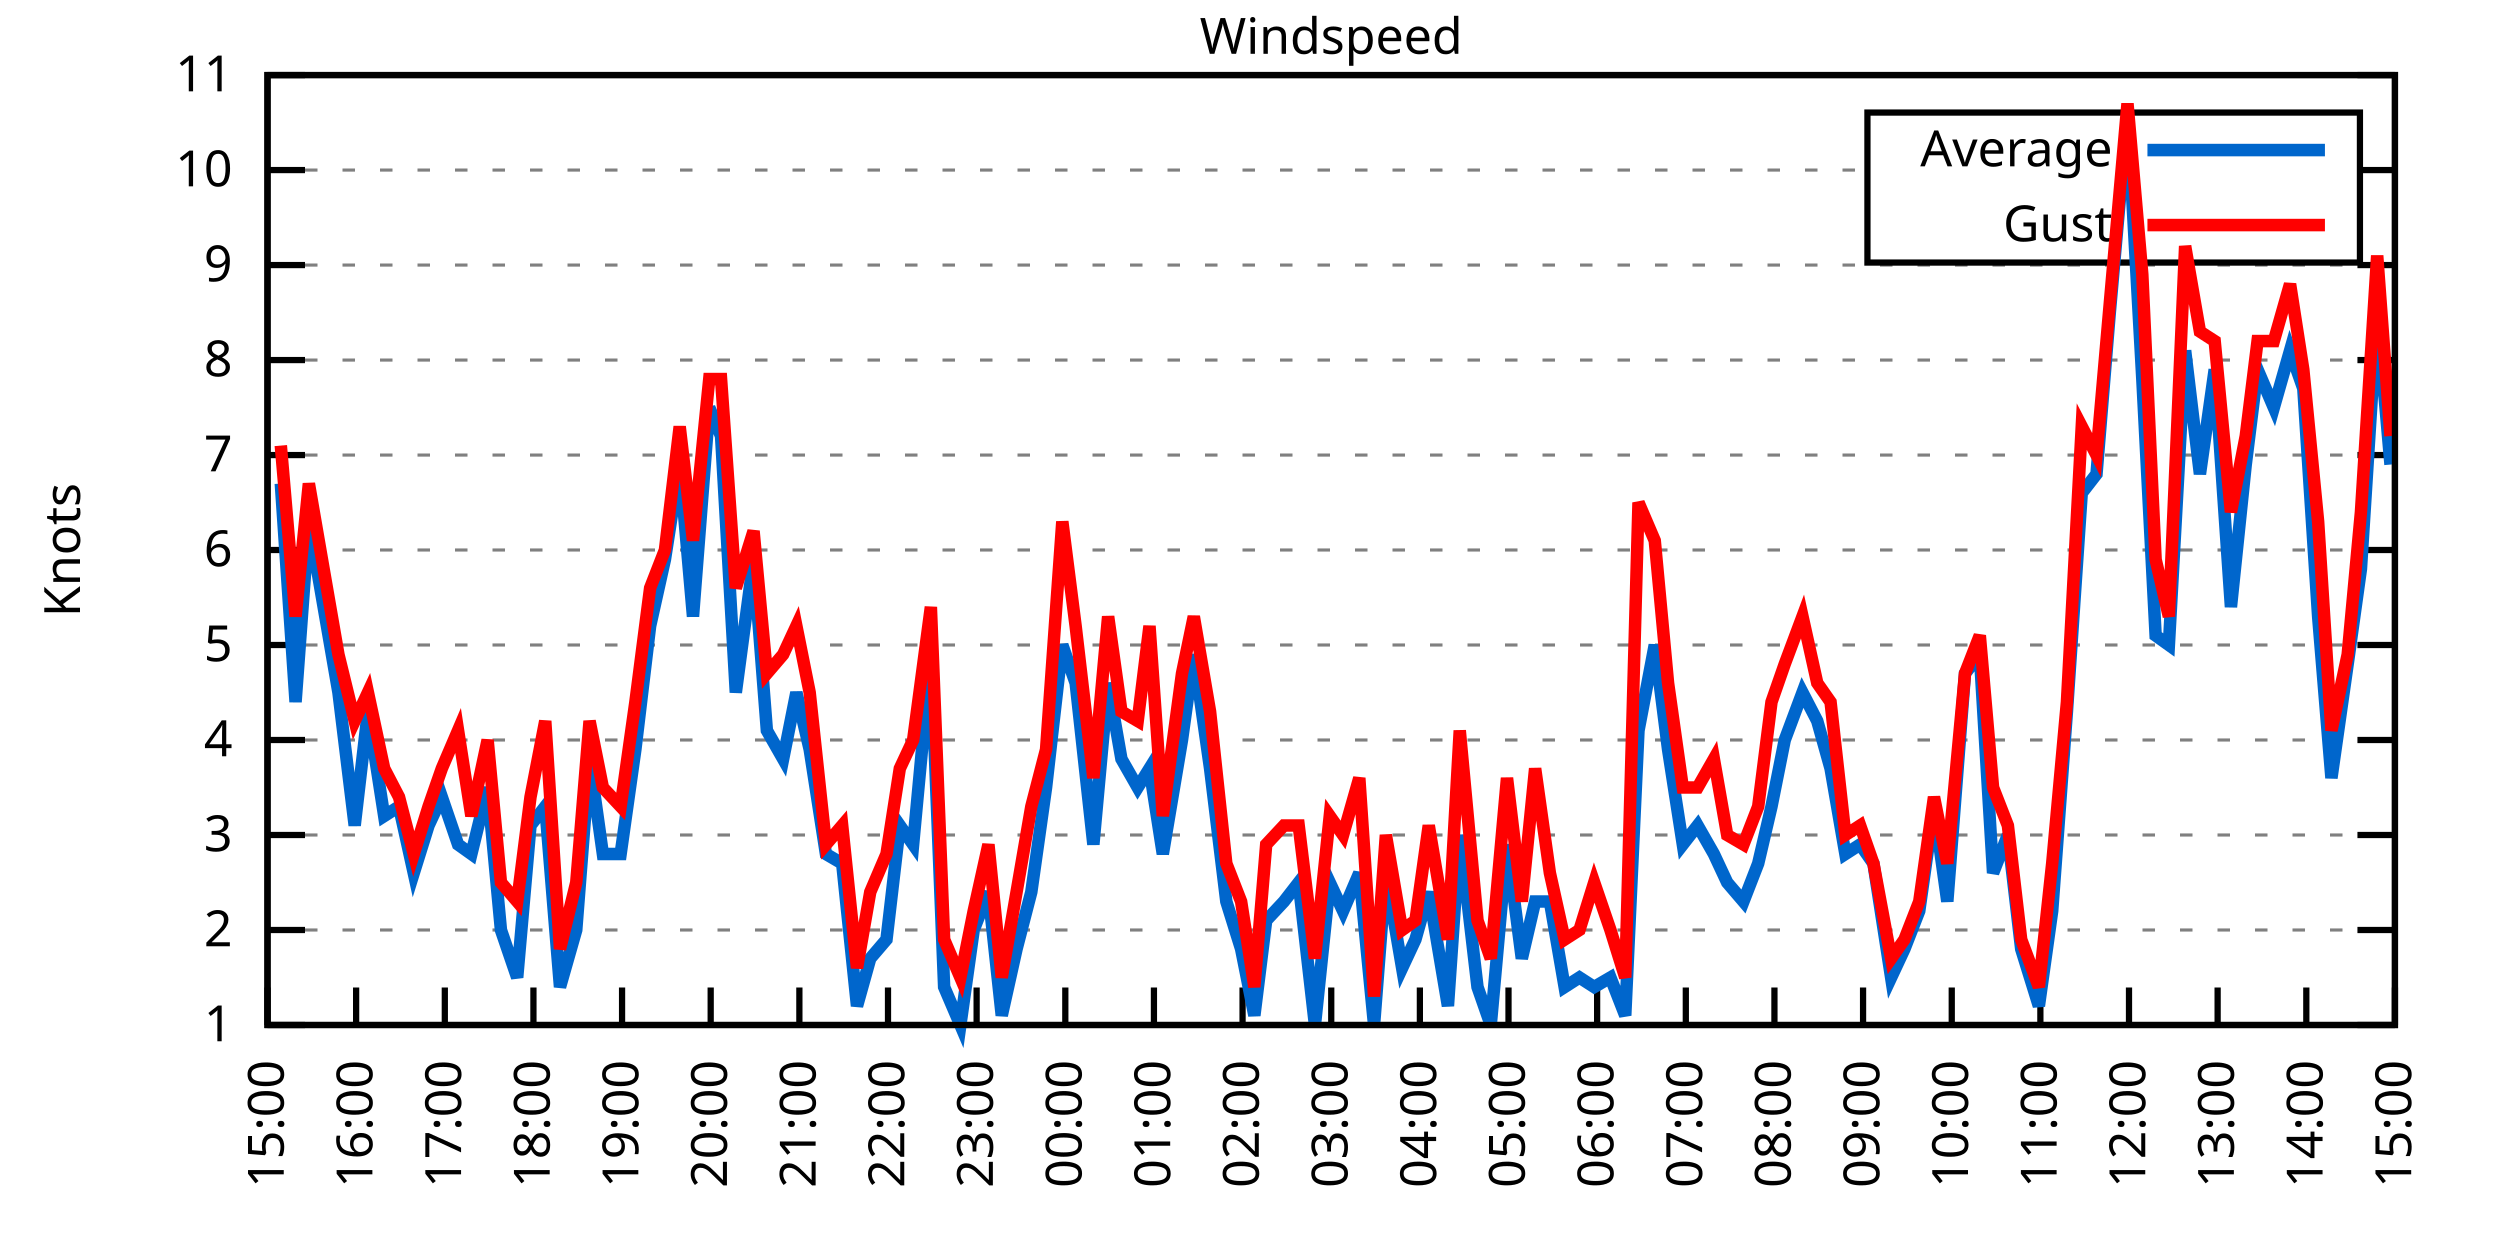
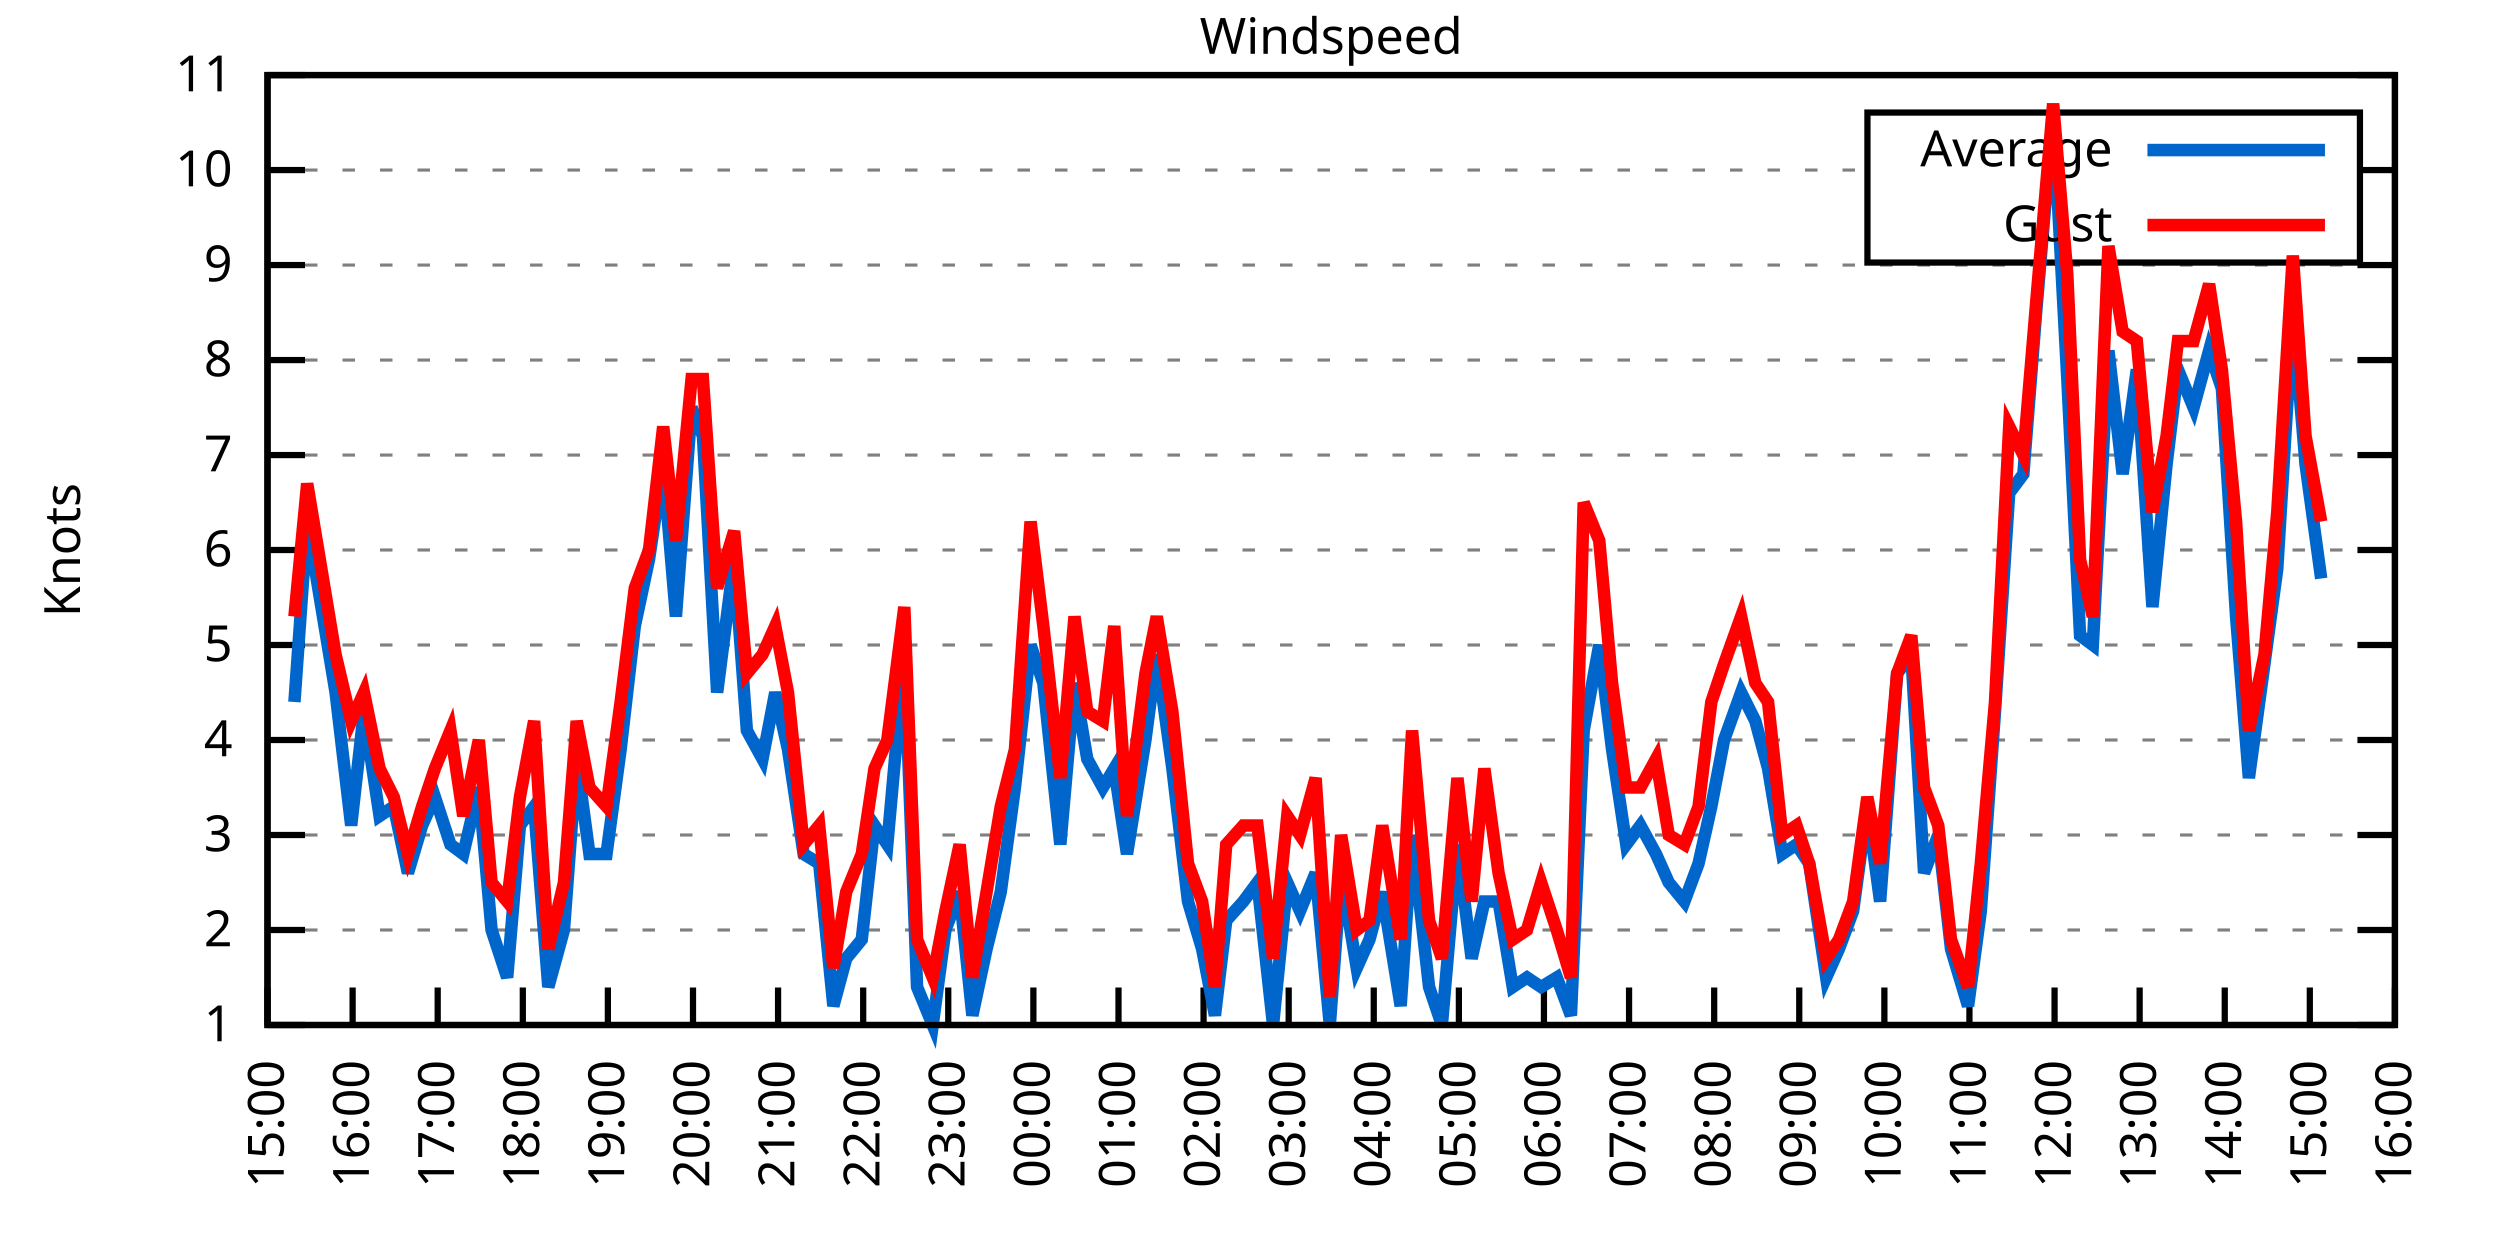
<svg xmlns="http://www.w3.org/2000/svg" xmlns:xlink="http://www.w3.org/1999/xlink" width="400" height="200" viewBox="0 0 400 200">
  <g id="gnuplot_canvas">
    <rect x="0" y="0" width="400" height="200" fill="none" />
    <defs>
      <circle id="gpDot" r="0.5" stroke-width="0.5" stroke="currentColor" />
      <path id="gpPt0" stroke-width="0.333" stroke="currentColor" d="M-1,0 h2 M0,-1 v2" />
      <path id="gpPt1" stroke-width="0.333" stroke="currentColor" d="M-1,-1 L1,1 M1,-1 L-1,1" />
      <path id="gpPt2" stroke-width="0.333" stroke="currentColor" d="M-1,0 L1,0 M0,-1 L0,1 M-1,-1 L1,1 M-1,1 L1,-1" />
      <rect id="gpPt3" stroke-width="0.333" stroke="currentColor" x="-1" y="-1" width="2" height="2" />
      <rect id="gpPt4" stroke-width="0.333" stroke="currentColor" fill="currentColor" x="-1" y="-1" width="2" height="2" />
      <circle id="gpPt5" stroke-width="0.333" stroke="currentColor" cx="0" cy="0" r="1" />
      <use xlink:href="#gpPt5" id="gpPt6" fill="currentColor" stroke="none" />
      <path id="gpPt7" stroke-width="0.333" stroke="currentColor" d="M0,-1.33 L-1.33,0.67 L1.33,0.67 z" />
      <use xlink:href="#gpPt7" id="gpPt8" fill="currentColor" stroke="none" />
      <use xlink:href="#gpPt7" id="gpPt9" stroke="currentColor" transform="rotate(180)" />
      <use xlink:href="#gpPt9" id="gpPt10" fill="currentColor" stroke="none" />
      <use xlink:href="#gpPt3" id="gpPt11" stroke="currentColor" transform="rotate(45)" />
      <use xlink:href="#gpPt11" id="gpPt12" fill="currentColor" stroke="none" />
      <path id="gpPt13" stroke-width="0.333" stroke="currentColor" d="M0,1.330 L1.265,0.411 L0.782,-1.067 L-0.782,-1.076 L-1.265,0.411 z" />
      <use xlink:href="#gpPt13" id="gpPt14" fill="currentColor" stroke="none" />
      <filter id="textbox" filterUnits="objectBoundingBox" x="0" y="0" height="1" width="1">
        <feFlood flood-color="white" flood-opacity="1" result="bgnd" />
        <feComposite in="SourceGraphic" in2="bgnd" operator="atop" />
      </filter>
      <filter id="greybox" filterUnits="objectBoundingBox" x="0" y="0" height="1" width="1">
        <feFlood flood-color="lightgrey" flood-opacity="1" result="grey" />
        <feComposite in="SourceGraphic" in2="grey" operator="atop" />
      </filter>
    </defs>
    <g fill="none" color="white" stroke="currentColor" stroke-width="1.00" stroke-linecap="butt" stroke-linejoin="miter">
</g>
    <g fill="none" color="black" stroke="currentColor" stroke-width="1.00" stroke-linecap="butt" stroke-linejoin="miter">
      <g stroke="none" shape-rendering="crispEdges">
        <polygon fill="rgb(255, 255, 255)" points="42.80,164.00 383.18,164.00 383.18,12.02 42.80,12.02 " />
      </g>
    </g>
    <g fill="none" color="black" stroke="currentColor" stroke-width="1.00" stroke-linecap="butt" stroke-linejoin="miter">
</g>
    <g fill="none" color="black" stroke="black" stroke-width="0.50" stroke-linecap="butt" stroke-linejoin="miter">
</g>
    <g fill="none" color="gray" stroke="currentColor" stroke-width="0.50" stroke-linecap="butt" stroke-linejoin="miter">
      <path stroke="gray" stroke-dasharray="2,4" class="gridline" d="M42.80,164.00 L383.19,164.00  " />
    </g>
    <g fill="none" color="gray" stroke="gray" stroke-width="1.00" stroke-linecap="butt" stroke-linejoin="miter">
</g>
    <g fill="none" color="black" stroke="currentColor" stroke-width="1.00" stroke-linecap="butt" stroke-linejoin="miter">
      <path stroke="black" d="M42.80,164.00 L48.80,164.00 M383.19,164.00 L377.19,164.00  " />
      <g transform="translate(37.20,166.60)" stroke="none" fill="black" font-family="Sans" font-size="8.00" text-anchor="end">
        <text>
          <tspan font-family="Sans"> 1</tspan>
        </text>
      </g>
    </g>
    <g fill="none" color="black" stroke="currentColor" stroke-width="1.00" stroke-linecap="butt" stroke-linejoin="miter">
</g>
    <g fill="none" color="black" stroke="black" stroke-width="0.50" stroke-linecap="butt" stroke-linejoin="miter">
</g>
    <g fill="none" color="gray" stroke="currentColor" stroke-width="0.50" stroke-linecap="butt" stroke-linejoin="miter">
      <path stroke="gray" stroke-dasharray="2,4" class="gridline" d="M42.80,148.80 L383.19,148.80  " />
    </g>
    <g fill="none" color="gray" stroke="gray" stroke-width="1.00" stroke-linecap="butt" stroke-linejoin="miter">
</g>
    <g fill="none" color="black" stroke="currentColor" stroke-width="1.00" stroke-linecap="butt" stroke-linejoin="miter">
      <path stroke="black" d="M42.80,148.80 L48.80,148.80 M383.19,148.80 L377.19,148.80  " />
      <g transform="translate(37.20,151.40)" stroke="none" fill="black" font-family="Sans" font-size="8.00" text-anchor="end">
        <text>
          <tspan font-family="Sans"> 2</tspan>
        </text>
      </g>
    </g>
    <g fill="none" color="black" stroke="currentColor" stroke-width="1.00" stroke-linecap="butt" stroke-linejoin="miter">
</g>
    <g fill="none" color="black" stroke="black" stroke-width="0.50" stroke-linecap="butt" stroke-linejoin="miter">
</g>
    <g fill="none" color="gray" stroke="currentColor" stroke-width="0.50" stroke-linecap="butt" stroke-linejoin="miter">
      <path stroke="gray" stroke-dasharray="2,4" class="gridline" d="M42.80,133.60 L383.19,133.60  " />
    </g>
    <g fill="none" color="gray" stroke="gray" stroke-width="1.00" stroke-linecap="butt" stroke-linejoin="miter">
</g>
    <g fill="none" color="black" stroke="currentColor" stroke-width="1.00" stroke-linecap="butt" stroke-linejoin="miter">
      <path stroke="black" d="M42.80,133.60 L48.80,133.60 M383.19,133.60 L377.19,133.60  " />
      <g transform="translate(37.20,136.20)" stroke="none" fill="black" font-family="Sans" font-size="8.00" text-anchor="end">
        <text>
          <tspan font-family="Sans"> 3</tspan>
        </text>
      </g>
    </g>
    <g fill="none" color="black" stroke="currentColor" stroke-width="1.00" stroke-linecap="butt" stroke-linejoin="miter">
</g>
    <g fill="none" color="black" stroke="black" stroke-width="0.50" stroke-linecap="butt" stroke-linejoin="miter">
</g>
    <g fill="none" color="gray" stroke="currentColor" stroke-width="0.50" stroke-linecap="butt" stroke-linejoin="miter">
      <path stroke="gray" stroke-dasharray="2,4" class="gridline" d="M42.80,118.40 L383.19,118.40  " />
    </g>
    <g fill="none" color="gray" stroke="gray" stroke-width="1.00" stroke-linecap="butt" stroke-linejoin="miter">
</g>
    <g fill="none" color="black" stroke="currentColor" stroke-width="1.00" stroke-linecap="butt" stroke-linejoin="miter">
      <path stroke="black" d="M42.80,118.40 L48.80,118.40 M383.19,118.40 L377.19,118.40  " />
      <g transform="translate(37.20,121.00)" stroke="none" fill="black" font-family="Sans" font-size="8.00" text-anchor="end">
        <text>
          <tspan font-family="Sans"> 4</tspan>
        </text>
      </g>
    </g>
    <g fill="none" color="black" stroke="currentColor" stroke-width="1.00" stroke-linecap="butt" stroke-linejoin="miter">
</g>
    <g fill="none" color="black" stroke="black" stroke-width="0.50" stroke-linecap="butt" stroke-linejoin="miter">
</g>
    <g fill="none" color="gray" stroke="currentColor" stroke-width="0.50" stroke-linecap="butt" stroke-linejoin="miter">
      <path stroke="gray" stroke-dasharray="2,4" class="gridline" d="M42.80,103.20 L383.19,103.20  " />
    </g>
    <g fill="none" color="gray" stroke="gray" stroke-width="1.00" stroke-linecap="butt" stroke-linejoin="miter">
</g>
    <g fill="none" color="black" stroke="currentColor" stroke-width="1.00" stroke-linecap="butt" stroke-linejoin="miter">
      <path stroke="black" d="M42.80,103.20 L48.80,103.20 M383.19,103.20 L377.19,103.20  " />
      <g transform="translate(37.20,105.80)" stroke="none" fill="black" font-family="Sans" font-size="8.00" text-anchor="end">
        <text>
          <tspan font-family="Sans"> 5</tspan>
        </text>
      </g>
    </g>
    <g fill="none" color="black" stroke="currentColor" stroke-width="1.00" stroke-linecap="butt" stroke-linejoin="miter">
</g>
    <g fill="none" color="black" stroke="black" stroke-width="0.50" stroke-linecap="butt" stroke-linejoin="miter">
</g>
    <g fill="none" color="gray" stroke="currentColor" stroke-width="0.50" stroke-linecap="butt" stroke-linejoin="miter">
      <path stroke="gray" stroke-dasharray="2,4" class="gridline" d="M42.80,88.00 L383.19,88.00  " />
    </g>
    <g fill="none" color="gray" stroke="gray" stroke-width="1.00" stroke-linecap="butt" stroke-linejoin="miter">
</g>
    <g fill="none" color="black" stroke="currentColor" stroke-width="1.00" stroke-linecap="butt" stroke-linejoin="miter">
      <path stroke="black" d="M42.80,88.00 L48.80,88.00 M383.19,88.00 L377.19,88.00  " />
      <g transform="translate(37.20,90.60)" stroke="none" fill="black" font-family="Sans" font-size="8.00" text-anchor="end">
        <text>
          <tspan font-family="Sans"> 6</tspan>
        </text>
      </g>
    </g>
    <g fill="none" color="black" stroke="currentColor" stroke-width="1.00" stroke-linecap="butt" stroke-linejoin="miter">
</g>
    <g fill="none" color="black" stroke="black" stroke-width="0.50" stroke-linecap="butt" stroke-linejoin="miter">
</g>
    <g fill="none" color="gray" stroke="currentColor" stroke-width="0.50" stroke-linecap="butt" stroke-linejoin="miter">
      <path stroke="gray" stroke-dasharray="2,4" class="gridline" d="M42.80,72.81 L383.19,72.81  " />
    </g>
    <g fill="none" color="gray" stroke="gray" stroke-width="1.00" stroke-linecap="butt" stroke-linejoin="miter">
</g>
    <g fill="none" color="black" stroke="currentColor" stroke-width="1.00" stroke-linecap="butt" stroke-linejoin="miter">
      <path stroke="black" d="M42.80,72.81 L48.80,72.81 M383.19,72.81 L377.19,72.81  " />
      <g transform="translate(37.20,75.41)" stroke="none" fill="black" font-family="Sans" font-size="8.00" text-anchor="end">
        <text>
          <tspan font-family="Sans"> 7</tspan>
        </text>
      </g>
    </g>
    <g fill="none" color="black" stroke="currentColor" stroke-width="1.00" stroke-linecap="butt" stroke-linejoin="miter">
</g>
    <g fill="none" color="black" stroke="black" stroke-width="0.50" stroke-linecap="butt" stroke-linejoin="miter">
</g>
    <g fill="none" color="gray" stroke="currentColor" stroke-width="0.50" stroke-linecap="butt" stroke-linejoin="miter">
      <path stroke="gray" stroke-dasharray="2,4" class="gridline" d="M42.80,57.61 L383.19,57.61  " />
    </g>
    <g fill="none" color="gray" stroke="gray" stroke-width="1.00" stroke-linecap="butt" stroke-linejoin="miter">
</g>
    <g fill="none" color="black" stroke="currentColor" stroke-width="1.00" stroke-linecap="butt" stroke-linejoin="miter">
      <path stroke="black" d="M42.80,57.61 L48.80,57.61 M383.19,57.61 L377.19,57.61  " />
      <g transform="translate(37.20,60.21)" stroke="none" fill="black" font-family="Sans" font-size="8.00" text-anchor="end">
        <text>
          <tspan font-family="Sans"> 8</tspan>
        </text>
      </g>
    </g>
    <g fill="none" color="black" stroke="currentColor" stroke-width="1.00" stroke-linecap="butt" stroke-linejoin="miter">
</g>
    <g fill="none" color="black" stroke="black" stroke-width="0.50" stroke-linecap="butt" stroke-linejoin="miter">
</g>
    <g fill="none" color="gray" stroke="currentColor" stroke-width="0.50" stroke-linecap="butt" stroke-linejoin="miter">
      <path stroke="gray" stroke-dasharray="2,4" class="gridline" d="M42.80,42.41 L383.19,42.41  " />
    </g>
    <g fill="none" color="gray" stroke="gray" stroke-width="1.00" stroke-linecap="butt" stroke-linejoin="miter">
</g>
    <g fill="none" color="black" stroke="currentColor" stroke-width="1.00" stroke-linecap="butt" stroke-linejoin="miter">
      <path stroke="black" d="M42.80,42.41 L48.80,42.41 M383.19,42.41 L377.19,42.41  " />
      <g transform="translate(37.20,45.01)" stroke="none" fill="black" font-family="Sans" font-size="8.00" text-anchor="end">
        <text>
          <tspan font-family="Sans"> 9</tspan>
        </text>
      </g>
    </g>
    <g fill="none" color="black" stroke="currentColor" stroke-width="1.00" stroke-linecap="butt" stroke-linejoin="miter">
</g>
    <g fill="none" color="black" stroke="black" stroke-width="0.50" stroke-linecap="butt" stroke-linejoin="miter">
</g>
    <g fill="none" color="gray" stroke="currentColor" stroke-width="0.50" stroke-linecap="butt" stroke-linejoin="miter">
      <path stroke="gray" stroke-dasharray="2,4" class="gridline" d="M42.80,27.21 L298.79,27.21 M377.59,27.21 L383.19,27.21  " />
    </g>
    <g fill="none" color="gray" stroke="gray" stroke-width="1.00" stroke-linecap="butt" stroke-linejoin="miter">
</g>
    <g fill="none" color="black" stroke="currentColor" stroke-width="1.00" stroke-linecap="butt" stroke-linejoin="miter">
      <path stroke="black" d="M42.80,27.21 L48.80,27.21 M383.19,27.21 L377.19,27.21  " />
      <g transform="translate(37.20,29.81)" stroke="none" fill="black" font-family="Sans" font-size="8.00" text-anchor="end">
        <text>
          <tspan font-family="Sans"> 10</tspan>
        </text>
      </g>
    </g>
    <g fill="none" color="black" stroke="currentColor" stroke-width="1.00" stroke-linecap="butt" stroke-linejoin="miter">
</g>
    <g fill="none" color="black" stroke="black" stroke-width="0.50" stroke-linecap="butt" stroke-linejoin="miter">
</g>
    <g fill="none" color="gray" stroke="currentColor" stroke-width="0.50" stroke-linecap="butt" stroke-linejoin="miter">
      <path stroke="gray" stroke-dasharray="2,4" class="gridline" d="M42.80,12.01 L383.19,12.01  " />
    </g>
    <g fill="none" color="gray" stroke="gray" stroke-width="1.00" stroke-linecap="butt" stroke-linejoin="miter">
</g>
    <g fill="none" color="black" stroke="currentColor" stroke-width="1.00" stroke-linecap="butt" stroke-linejoin="miter">
      <path stroke="black" d="M42.80,12.01 L48.80,12.01 M383.19,12.01 L377.19,12.01  " />
      <g transform="translate(37.20,14.61)" stroke="none" fill="black" font-family="Sans" font-size="8.00" text-anchor="end">
        <text>
          <tspan font-family="Sans"> 11</tspan>
        </text>
      </g>
    </g>
    <g fill="none" color="black" stroke="currentColor" stroke-width="1.00" stroke-linecap="butt" stroke-linejoin="miter">
      <path stroke="black" d="M42.80,164.00 L42.80,158.00  " />
      <g transform="translate(45.40,169.60) rotate(270.00)" stroke="none" fill="black" font-family="Sans" font-size="8.00" text-anchor="end">
        <text>
          <tspan font-family="Sans">15:00</tspan>
        </text>
      </g>
    </g>
    <g fill="none" color="black" stroke="currentColor" stroke-width="1.00" stroke-linecap="butt" stroke-linejoin="miter">
-       <path stroke="black" d="M56.98,164.00 L56.98,158.00  " />
-       <g transform="translate(59.58,169.60) rotate(270.00)" stroke="none" fill="black" font-family="Sans" font-size="8.00" text-anchor="end">
+       <path stroke="black" d="M56.42,164.00 L56.42,158.00  " />
+       <g transform="translate(59.02,169.60) rotate(270.00)" stroke="none" fill="black" font-family="Sans" font-size="8.00" text-anchor="end">
        <text>
          <tspan font-family="Sans">16:00</tspan>
        </text>
      </g>
    </g>
    <g fill="none" color="black" stroke="currentColor" stroke-width="1.00" stroke-linecap="butt" stroke-linejoin="miter">
-       <path stroke="black" d="M71.17,164.00 L71.17,158.00  " />
-       <g transform="translate(73.77,169.60) rotate(270.00)" stroke="none" fill="black" font-family="Sans" font-size="8.00" text-anchor="end">
+       <path stroke="black" d="M70.03,164.00 L70.03,158.00  " />
+       <g transform="translate(72.63,169.60) rotate(270.00)" stroke="none" fill="black" font-family="Sans" font-size="8.00" text-anchor="end">
        <text>
          <tspan font-family="Sans">17:00</tspan>
        </text>
      </g>
    </g>
    <g fill="none" color="black" stroke="currentColor" stroke-width="1.00" stroke-linecap="butt" stroke-linejoin="miter">
-       <path stroke="black" d="M85.35,164.00 L85.35,158.00  " />
-       <g transform="translate(87.95,169.60) rotate(270.00)" stroke="none" fill="black" font-family="Sans" font-size="8.00" text-anchor="end">
+       <path stroke="black" d="M83.65,164.00 L83.65,158.00  " />
+       <g transform="translate(86.25,169.60) rotate(270.00)" stroke="none" fill="black" font-family="Sans" font-size="8.00" text-anchor="end">
        <text>
          <tspan font-family="Sans">18:00</tspan>
        </text>
      </g>
    </g>
    <g fill="none" color="black" stroke="currentColor" stroke-width="1.00" stroke-linecap="butt" stroke-linejoin="miter">
-       <path stroke="black" d="M99.53,164.00 L99.53,158.00  " />
-       <g transform="translate(102.13,169.60) rotate(270.00)" stroke="none" fill="black" font-family="Sans" font-size="8.00" text-anchor="end">
+       <path stroke="black" d="M97.26,164.00 L97.26,158.00  " />
+       <g transform="translate(99.86,169.60) rotate(270.00)" stroke="none" fill="black" font-family="Sans" font-size="8.00" text-anchor="end">
        <text>
          <tspan font-family="Sans">19:00</tspan>
        </text>
      </g>
    </g>
    <g fill="none" color="black" stroke="currentColor" stroke-width="1.00" stroke-linecap="butt" stroke-linejoin="miter">
-       <path stroke="black" d="M113.71,164.00 L113.71,158.00  " />
-       <g transform="translate(116.31,169.60) rotate(270.00)" stroke="none" fill="black" font-family="Sans" font-size="8.00" text-anchor="end">
+       <path stroke="black" d="M110.88,164.00 L110.88,158.00  " />
+       <g transform="translate(113.48,169.60) rotate(270.00)" stroke="none" fill="black" font-family="Sans" font-size="8.00" text-anchor="end">
        <text>
          <tspan font-family="Sans">20:00</tspan>
        </text>
      </g>
    </g>
    <g fill="none" color="black" stroke="currentColor" stroke-width="1.00" stroke-linecap="butt" stroke-linejoin="miter">
-       <path stroke="black" d="M127.90,164.00 L127.90,158.00  " />
-       <g transform="translate(130.50,169.60) rotate(270.00)" stroke="none" fill="black" font-family="Sans" font-size="8.00" text-anchor="end">
+       <path stroke="black" d="M124.49,164.00 L124.49,158.00  " />
+       <g transform="translate(127.09,169.60) rotate(270.00)" stroke="none" fill="black" font-family="Sans" font-size="8.00" text-anchor="end">
        <text>
          <tspan font-family="Sans">21:00</tspan>
        </text>
      </g>
    </g>
    <g fill="none" color="black" stroke="currentColor" stroke-width="1.00" stroke-linecap="butt" stroke-linejoin="miter">
-       <path stroke="black" d="M142.08,164.00 L142.08,158.00  " />
-       <g transform="translate(144.68,169.60) rotate(270.00)" stroke="none" fill="black" font-family="Sans" font-size="8.00" text-anchor="end">
+       <path stroke="black" d="M138.11,164.00 L138.11,158.00  " />
+       <g transform="translate(140.71,169.60) rotate(270.00)" stroke="none" fill="black" font-family="Sans" font-size="8.00" text-anchor="end">
        <text>
          <tspan font-family="Sans">22:00</tspan>
        </text>
      </g>
    </g>
    <g fill="none" color="black" stroke="currentColor" stroke-width="1.00" stroke-linecap="butt" stroke-linejoin="miter">
-       <path stroke="black" d="M156.26,164.00 L156.26,158.00  " />
-       <g transform="translate(158.86,169.60) rotate(270.00)" stroke="none" fill="black" font-family="Sans" font-size="8.00" text-anchor="end">
+       <path stroke="black" d="M151.72,164.00 L151.72,158.00  " />
+       <g transform="translate(154.32,169.60) rotate(270.00)" stroke="none" fill="black" font-family="Sans" font-size="8.00" text-anchor="end">
        <text>
          <tspan font-family="Sans">23:00</tspan>
        </text>
      </g>
    </g>
    <g fill="none" color="black" stroke="currentColor" stroke-width="1.00" stroke-linecap="butt" stroke-linejoin="miter">
-       <path stroke="black" d="M170.45,164.00 L170.45,158.00  " />
-       <g transform="translate(173.05,169.60) rotate(270.00)" stroke="none" fill="black" font-family="Sans" font-size="8.00" text-anchor="end">
+       <path stroke="black" d="M165.34,164.00 L165.34,158.00  " />
+       <g transform="translate(167.94,169.60) rotate(270.00)" stroke="none" fill="black" font-family="Sans" font-size="8.00" text-anchor="end">
        <text>
          <tspan font-family="Sans">00:00</tspan>
        </text>
      </g>
    </g>
    <g fill="none" color="black" stroke="currentColor" stroke-width="1.00" stroke-linecap="butt" stroke-linejoin="miter">
-       <path stroke="black" d="M184.63,164.00 L184.63,158.00  " />
-       <g transform="translate(187.23,169.60) rotate(270.00)" stroke="none" fill="black" font-family="Sans" font-size="8.00" text-anchor="end">
+       <path stroke="black" d="M178.96,164.00 L178.96,158.00  " />
+       <g transform="translate(181.56,169.60) rotate(270.00)" stroke="none" fill="black" font-family="Sans" font-size="8.00" text-anchor="end">
        <text>
          <tspan font-family="Sans">01:00</tspan>
        </text>
      </g>
    </g>
    <g fill="none" color="black" stroke="currentColor" stroke-width="1.00" stroke-linecap="butt" stroke-linejoin="miter">
-       <path stroke="black" d="M198.81,164.00 L198.81,158.00  " />
-       <g transform="translate(201.41,169.60) rotate(270.00)" stroke="none" fill="black" font-family="Sans" font-size="8.00" text-anchor="end">
+       <path stroke="black" d="M192.57,164.00 L192.57,158.00  " />
+       <g transform="translate(195.17,169.60) rotate(270.00)" stroke="none" fill="black" font-family="Sans" font-size="8.00" text-anchor="end">
        <text>
          <tspan font-family="Sans">02:00</tspan>
        </text>
      </g>
    </g>
    <g fill="none" color="black" stroke="currentColor" stroke-width="1.00" stroke-linecap="butt" stroke-linejoin="miter">
-       <path stroke="black" d="M213.00,164.00 L213.00,158.00  " />
-       <g transform="translate(215.60,169.60) rotate(270.00)" stroke="none" fill="black" font-family="Sans" font-size="8.00" text-anchor="end">
+       <path stroke="black" d="M206.19,164.00 L206.19,158.00  " />
+       <g transform="translate(208.79,169.60) rotate(270.00)" stroke="none" fill="black" font-family="Sans" font-size="8.00" text-anchor="end">
        <text>
          <tspan font-family="Sans">03:00</tspan>
        </text>
      </g>
    </g>
    <g fill="none" color="black" stroke="currentColor" stroke-width="1.00" stroke-linecap="butt" stroke-linejoin="miter">
-       <path stroke="black" d="M227.18,164.00 L227.18,158.00  " />
-       <g transform="translate(229.78,169.60) rotate(270.00)" stroke="none" fill="black" font-family="Sans" font-size="8.00" text-anchor="end">
+       <path stroke="black" d="M219.80,164.00 L219.80,158.00  " />
+       <g transform="translate(222.40,169.60) rotate(270.00)" stroke="none" fill="black" font-family="Sans" font-size="8.00" text-anchor="end">
        <text>
          <tspan font-family="Sans">04:00</tspan>
        </text>
      </g>
    </g>
    <g fill="none" color="black" stroke="currentColor" stroke-width="1.00" stroke-linecap="butt" stroke-linejoin="miter">
-       <path stroke="black" d="M241.36,164.00 L241.36,158.00  " />
-       <g transform="translate(243.96,169.60) rotate(270.00)" stroke="none" fill="black" font-family="Sans" font-size="8.00" text-anchor="end">
+       <path stroke="black" d="M233.42,164.00 L233.42,158.00  " />
+       <g transform="translate(236.02,169.60) rotate(270.00)" stroke="none" fill="black" font-family="Sans" font-size="8.00" text-anchor="end">
        <text>
          <tspan font-family="Sans">05:00</tspan>
        </text>
      </g>
    </g>
    <g fill="none" color="black" stroke="currentColor" stroke-width="1.00" stroke-linecap="butt" stroke-linejoin="miter">
-       <path stroke="black" d="M255.54,164.00 L255.54,158.00  " />
-       <g transform="translate(258.14,169.60) rotate(270.00)" stroke="none" fill="black" font-family="Sans" font-size="8.00" text-anchor="end">
+       <path stroke="black" d="M247.03,164.00 L247.03,158.00  " />
+       <g transform="translate(249.63,169.60) rotate(270.00)" stroke="none" fill="black" font-family="Sans" font-size="8.00" text-anchor="end">
        <text>
          <tspan font-family="Sans">06:00</tspan>
        </text>
      </g>
    </g>
    <g fill="none" color="black" stroke="currentColor" stroke-width="1.00" stroke-linecap="butt" stroke-linejoin="miter">
-       <path stroke="black" d="M269.73,164.00 L269.73,158.00  " />
-       <g transform="translate(272.33,169.60) rotate(270.00)" stroke="none" fill="black" font-family="Sans" font-size="8.00" text-anchor="end">
+       <path stroke="black" d="M260.65,164.00 L260.65,158.00  " />
+       <g transform="translate(263.25,169.60) rotate(270.00)" stroke="none" fill="black" font-family="Sans" font-size="8.00" text-anchor="end">
        <text>
          <tspan font-family="Sans">07:00</tspan>
        </text>
      </g>
    </g>
    <g fill="none" color="black" stroke="currentColor" stroke-width="1.00" stroke-linecap="butt" stroke-linejoin="miter">
-       <path stroke="black" d="M283.91,164.00 L283.91,158.00  " />
-       <g transform="translate(286.51,169.60) rotate(270.00)" stroke="none" fill="black" font-family="Sans" font-size="8.00" text-anchor="end">
+       <path stroke="black" d="M274.27,164.00 L274.27,158.00  " />
+       <g transform="translate(276.87,169.60) rotate(270.00)" stroke="none" fill="black" font-family="Sans" font-size="8.00" text-anchor="end">
        <text>
          <tspan font-family="Sans">08:00</tspan>
        </text>
      </g>
    </g>
    <g fill="none" color="black" stroke="currentColor" stroke-width="1.00" stroke-linecap="butt" stroke-linejoin="miter">
-       <path stroke="black" d="M298.09,164.00 L298.09,158.00  " />
-       <g transform="translate(300.69,169.60) rotate(270.00)" stroke="none" fill="black" font-family="Sans" font-size="8.00" text-anchor="end">
+       <path stroke="black" d="M287.88,164.00 L287.88,158.00  " />
+       <g transform="translate(290.48,169.60) rotate(270.00)" stroke="none" fill="black" font-family="Sans" font-size="8.00" text-anchor="end">
        <text>
          <tspan font-family="Sans">09:00</tspan>
        </text>
      </g>
    </g>
    <g fill="none" color="black" stroke="currentColor" stroke-width="1.00" stroke-linecap="butt" stroke-linejoin="miter">
-       <path stroke="black" d="M312.28,164.00 L312.28,158.00  " />
-       <g transform="translate(314.88,169.60) rotate(270.00)" stroke="none" fill="black" font-family="Sans" font-size="8.00" text-anchor="end">
+       <path stroke="black" d="M301.50,164.00 L301.50,158.00  " />
+       <g transform="translate(304.10,169.60) rotate(270.00)" stroke="none" fill="black" font-family="Sans" font-size="8.00" text-anchor="end">
        <text>
          <tspan font-family="Sans">10:00</tspan>
        </text>
      </g>
    </g>
    <g fill="none" color="black" stroke="currentColor" stroke-width="1.00" stroke-linecap="butt" stroke-linejoin="miter">
-       <path stroke="black" d="M326.46,164.00 L326.46,158.00  " />
-       <g transform="translate(329.06,169.60) rotate(270.00)" stroke="none" fill="black" font-family="Sans" font-size="8.00" text-anchor="end">
+       <path stroke="black" d="M315.11,164.00 L315.11,158.00  " />
+       <g transform="translate(317.71,169.60) rotate(270.00)" stroke="none" fill="black" font-family="Sans" font-size="8.00" text-anchor="end">
        <text>
          <tspan font-family="Sans">11:00</tspan>
        </text>
      </g>
    </g>
    <g fill="none" color="black" stroke="currentColor" stroke-width="1.00" stroke-linecap="butt" stroke-linejoin="miter">
-       <path stroke="black" d="M340.64,164.00 L340.64,158.00  " />
-       <g transform="translate(343.24,169.60) rotate(270.00)" stroke="none" fill="black" font-family="Sans" font-size="8.00" text-anchor="end">
+       <path stroke="black" d="M328.73,164.00 L328.73,158.00  " />
+       <g transform="translate(331.33,169.60) rotate(270.00)" stroke="none" fill="black" font-family="Sans" font-size="8.00" text-anchor="end">
        <text>
          <tspan font-family="Sans">12:00</tspan>
        </text>
      </g>
    </g>
    <g fill="none" color="black" stroke="currentColor" stroke-width="1.00" stroke-linecap="butt" stroke-linejoin="miter">
-       <path stroke="black" d="M354.82,164.00 L354.82,158.00  " />
-       <g transform="translate(357.42,169.60) rotate(270.00)" stroke="none" fill="black" font-family="Sans" font-size="8.00" text-anchor="end">
+       <path stroke="black" d="M342.34,164.00 L342.34,158.00  " />
+       <g transform="translate(344.94,169.60) rotate(270.00)" stroke="none" fill="black" font-family="Sans" font-size="8.00" text-anchor="end">
        <text>
          <tspan font-family="Sans">13:00</tspan>
        </text>
      </g>
    </g>
    <g fill="none" color="black" stroke="currentColor" stroke-width="1.00" stroke-linecap="butt" stroke-linejoin="miter">
-       <path stroke="black" d="M369.01,164.00 L369.01,158.00  " />
-       <g transform="translate(371.61,169.60) rotate(270.00)" stroke="none" fill="black" font-family="Sans" font-size="8.00" text-anchor="end">
+       <path stroke="black" d="M355.96,164.00 L355.96,158.00  " />
+       <g transform="translate(358.56,169.60) rotate(270.00)" stroke="none" fill="black" font-family="Sans" font-size="8.00" text-anchor="end">
        <text>
          <tspan font-family="Sans">14:00</tspan>
+         </text>
+       </g>
+     </g>
+     <g fill="none" color="black" stroke="currentColor" stroke-width="1.00" stroke-linecap="butt" stroke-linejoin="miter">
+       <path stroke="black" d="M369.57,164.00 L369.57,158.00  " />
+       <g transform="translate(372.17,169.60) rotate(270.00)" stroke="none" fill="black" font-family="Sans" font-size="8.00" text-anchor="end">
+         <text>
+           <tspan font-family="Sans">15:00</tspan>
        </text>
      </g>
    </g>
    <g fill="none" color="black" stroke="currentColor" stroke-width="1.00" stroke-linecap="butt" stroke-linejoin="miter">
      <path stroke="black" d="M383.19,164.00 L383.19,158.00  " />
      <g transform="translate(385.79,169.60) rotate(270.00)" stroke="none" fill="black" font-family="Sans" font-size="8.00" text-anchor="end">
        <text>
-           <tspan font-family="Sans">15:00</tspan>
+           <tspan font-family="Sans">16:00</tspan>
        </text>
      </g>
    </g>
    <g fill="none" color="black" stroke="currentColor" stroke-width="1.00" stroke-linecap="butt" stroke-linejoin="miter">
</g>
    <g fill="none" color="black" stroke="currentColor" stroke-width="1.00" stroke-linecap="butt" stroke-linejoin="miter">
      <path stroke="black" d="M42.80,12.01 L42.80,164.00 L383.19,164.00 L383.19,12.01 L42.80,12.01 Z  " />
    </g>
    <g fill="none" color="black" stroke="currentColor" stroke-width="1.00" stroke-linecap="butt" stroke-linejoin="miter">
</g>
    <g fill="none" color="black" stroke="currentColor" stroke-width="1.00" stroke-linecap="butt" stroke-linejoin="miter">
      <path stroke="black" d="M298.79,42.01 L298.79,18.01 L377.59,18.01 L377.59,42.01 L298.79,42.01 Z  " />
    </g>
    <g id="Windspeed_plot_1">
      <g fill="none" color="white" stroke="black" stroke-width="2.00" stroke-linecap="butt" stroke-linejoin="miter">
</g>
      <g fill="none" color="black" stroke="currentColor" stroke-width="2.00" stroke-linecap="butt" stroke-linejoin="miter">
        <g transform="translate(337.99,26.61)" stroke="none" fill="black" font-family="Sans" font-size="8.00" text-anchor="end">
          <text>
            <tspan font-family="Sans">Average</tspan>
          </text>
        </g>
      </g>
      <g fill="none" color="black" stroke="currentColor" stroke-width="2.00" stroke-linecap="butt" stroke-linejoin="miter">
-         <path stroke="rgb(  0, 102, 204)" d="M343.59,24.01 L371.99,24.01 M44.93,77.37 L47.29,112.32 L49.42,83.45 L51.78,97.12 L54.15,110.80 L56.75,132.08   L58.87,113.84 L61.47,130.56 L63.84,129.04 L66.20,139.68 L68.57,132.08 L70.69,127.52 L73.29,135.12 L75.42,136.64   L78.02,126.00 L80.15,148.80 L82.75,156.40 L84.88,132.08 L87.24,129.04 L89.60,157.92 L92.20,148.80 L94.33,121.44   L96.46,136.64 L99.30,136.64 L101.66,119.92 L104.02,100.16 L106.39,89.52 L108.75,74.33 L110.88,98.64 L113.48,65.21   L115.37,69.77 L117.73,110.80 L120.57,89.52 L122.70,116.88 L125.30,121.44 L127.42,110.80 L129.55,119.92 L132.15,136.64   L134.75,138.16 L137.12,160.96 L139.24,153.36 L141.84,150.32 L143.97,132.08 L146.10,135.12 L148.94,104.72 L151.06,157.92   L153.66,164.00 L155.79,148.80 L158.15,142.72 L160.28,162.48 L162.65,151.84 L165.01,142.72 L167.37,126.00 L169.97,103.20   L172.10,109.28 L174.94,135.12 L177.30,109.28 L179.43,121.44 L182.03,126.00 L183.92,122.96 L186.05,136.64 L189.12,118.40   L191.01,104.72 L193.61,122.96 L196.21,144.24 L198.58,151.84 L200.70,162.48 L202.59,147.28 L205.43,144.24 L207.79,141.20   L210.39,164.00 L212.76,141.20 L214.89,145.76 L217.49,139.68 L219.85,164.00 L221.74,139.68 L224.34,154.88 L226.47,150.32   L228.60,142.72 L231.67,160.96 L233.56,133.60 L236.40,157.92 L238.52,164.00 L241.12,135.12 L243.49,153.36 L245.62,144.24   L247.98,144.24 L250.34,157.92 L252.71,156.40 L255.07,157.92 L257.67,156.40 L260.04,162.48 L262.16,116.88 L264.76,103.20   L266.89,119.92 L269.25,135.12 L271.62,132.08 L274.22,136.64 L276.35,141.20 L278.95,144.24 L281.31,138.16 L283.44,129.04   L285.56,118.40 L288.40,110.80 L290.76,115.36 L292.89,122.96 L295.26,136.64 L297.62,135.12 L299.75,138.16 L302.58,156.40   L304.71,151.84 L307.08,145.76 L309.44,129.04 L311.57,144.24 L314.40,107.76 L316.77,104.72 L318.89,139.68 L321.26,133.60   L323.39,151.84 L326.22,160.96 L328.35,145.76 L330.71,113.84 L333.08,78.89 L335.44,75.85 L337.57,50.01 L340.40,18.09   L342.77,60.65 L344.90,101.68 L347.02,103.20 L349.62,56.09 L351.99,75.85 L354.35,59.13 L356.95,97.12 L359.32,74.33   L361.21,59.13 L363.81,65.21 L366.41,56.09 L368.53,62.17 L370.90,98.64 L373.03,124.48 L375.63,106.24 L377.75,91.04   L380.35,50.01 L382.48,74.33  " />
+         <path stroke="rgb(  0, 102, 204)" d="M343.59,24.01 L371.99,24.01 M47.11,112.32 L49.15,83.45 L51.42,97.12 L53.69,110.80 L56.19,132.08 L58.23,113.84   L60.73,130.56 L63.00,129.04 L65.27,139.68 L67.54,132.08 L69.58,127.52 L72.07,135.12 L74.12,136.64 L76.61,126.00   L78.65,148.80 L81.15,156.40 L83.19,132.08 L85.46,129.04 L87.73,157.92 L90.23,148.80 L92.27,121.44 L94.31,136.64   L97.04,136.64 L99.30,119.92 L101.57,100.16 L103.84,89.52 L106.11,74.33 L108.15,98.64 L110.65,65.21 L112.47,69.77   L114.74,110.80 L117.46,89.52 L119.50,116.88 L122.00,121.44 L124.04,110.80 L126.08,119.92 L128.58,136.64 L131.07,138.16   L133.34,160.96 L135.39,153.36 L137.88,150.32 L139.92,132.08 L141.97,135.12 L144.69,104.72 L146.73,157.92 L149.23,164.00   L151.27,148.80 L153.54,142.72 L155.58,162.48 L157.85,151.84 L160.12,142.72 L162.39,126.00 L164.89,103.20 L166.93,109.28   L169.65,135.12 L171.92,109.28 L173.96,121.44 L176.46,126.00 L178.28,122.96 L180.32,136.64 L183.27,118.40 L185.08,104.72   L187.58,122.96 L190.08,144.24 L192.34,151.84 L194.39,162.48 L196.20,147.28 L198.93,144.24 L201.19,141.20 L203.69,164.00   L205.96,141.20 L208.00,145.76 L210.50,139.68 L212.77,164.00 L214.58,139.68 L217.08,154.88 L219.12,150.32 L221.16,142.72   L224.11,160.96 L225.93,133.60 L228.65,157.92 L230.70,164.00 L233.19,135.12 L235.46,153.36 L237.50,144.24 L239.77,144.24   L242.04,157.92 L244.31,156.40 L246.58,157.92 L249.08,156.40 L251.35,162.48 L253.39,116.88 L255.88,103.20 L257.93,119.92   L260.20,135.12 L262.47,132.08 L264.96,136.64 L267.00,141.20 L269.50,144.24 L271.77,138.16 L273.81,129.04 L275.85,118.40   L278.58,110.80 L280.85,115.36 L282.89,122.96 L285.16,136.64 L287.43,135.12 L289.47,138.16 L292.19,156.40 L294.23,151.84   L296.50,145.76 L298.77,129.04 L300.82,144.24 L303.54,107.76 L305.81,104.72 L307.85,139.68 L310.12,133.60 L312.16,151.84   L314.89,160.96 L316.93,145.76 L319.20,113.84 L321.47,78.89 L323.74,75.85 L325.78,50.01 L328.50,18.09 L330.77,60.65   L332.81,101.68 L334.85,103.20 L337.35,56.09 L339.62,75.85 L341.89,59.13 L344.39,97.12 L346.65,74.33 L348.47,59.13   L350.97,65.21 L353.46,56.09 L355.50,62.17 L357.77,98.64 L359.82,124.48 L362.31,106.24 L364.36,91.04 L366.85,50.01   L368.89,74.33 L371.39,92.56  " />
      </g>
    </g>
    <g id="Windspeed_plot_2">
      <g fill="none" color="black" stroke="currentColor" stroke-width="2.00" stroke-linecap="butt" stroke-linejoin="miter">
        <g transform="translate(337.99,38.61)" stroke="none" fill="black" font-family="Sans" font-size="8.00" text-anchor="end">
          <text>
            <tspan font-family="Sans">Gust</tspan>
          </text>
        </g>
      </g>
      <g fill="none" color="black" stroke="currentColor" stroke-width="2.00" stroke-linecap="butt" stroke-linejoin="miter">
-         <path stroke="rgb(255,   0,   0)" d="M343.59,36.01 L371.99,36.01 M44.93,71.29 L47.29,98.64 L49.42,77.37 L51.78,91.04 L54.15,104.72 L56.75,115.36   L58.87,110.80 L61.47,122.96 L63.84,127.52 L66.20,136.64 L68.57,129.04 L70.69,122.96 L73.29,116.88 L75.42,130.56   L78.02,118.40 L80.15,141.20 L82.75,144.24 L84.88,127.52 L87.24,115.36 L89.60,151.84 L92.20,141.20 L94.33,115.36   L96.46,126.00 L99.30,129.04 L101.66,112.32 L104.02,94.08 L106.39,88.00 L108.75,68.25 L110.88,86.49 L113.48,60.65   L115.37,60.65 L117.73,94.08 L120.57,84.97 L122.70,107.76 L125.30,104.72 L127.42,100.16 L129.55,110.80 L132.15,135.12   L134.75,132.08 L137.12,154.88 L139.24,142.72 L141.84,136.64 L143.97,122.96 L146.10,118.40 L148.94,97.12 L151.06,150.32   L153.66,156.40 L155.79,145.76 L158.15,135.12 L160.28,156.40 L162.65,142.72 L165.01,129.04 L167.37,119.92 L169.97,83.45   L172.10,100.16 L174.94,124.48 L177.30,98.64 L179.43,113.84 L182.03,115.36 L183.92,100.16 L186.05,130.56 L189.12,107.76   L191.01,98.64 L193.61,113.84 L196.21,138.16 L198.58,144.24 L200.70,157.92 L202.59,135.12 L205.43,132.08 L207.79,132.08   L210.39,153.36 L212.76,130.56 L214.89,133.60 L217.49,124.48 L219.85,159.44 L221.74,133.60 L224.34,148.80 L226.47,147.28   L228.60,132.08 L231.67,150.32 L233.56,116.88 L236.40,147.28 L238.52,153.36 L241.12,124.48 L243.49,144.24 L245.62,122.96   L247.98,139.68 L250.34,150.32 L252.71,148.80 L255.07,141.20 L257.67,148.80 L260.04,156.40 L262.16,80.41 L264.76,86.49   L266.89,109.28 L269.25,126.00 L271.62,126.00 L274.22,121.44 L276.35,133.60 L278.95,135.12 L281.31,129.04 L283.44,112.32   L285.56,106.24 L288.40,98.64 L290.76,109.28 L292.89,112.32 L295.26,133.60 L297.62,132.08 L299.75,138.16 L302.58,153.36   L304.71,150.32 L307.08,144.24 L309.44,127.52 L311.57,138.16 L314.40,107.76 L316.77,101.68 L318.89,126.00 L321.26,132.08   L323.39,150.32 L326.22,157.92 L328.35,138.16 L330.71,112.32 L333.08,68.25 L335.44,72.81 L337.57,48.49 L340.40,16.57   L342.77,43.93 L344.90,89.52 L347.02,98.64 L349.62,39.37 L351.99,53.05 L354.35,54.57 L356.95,81.93 L359.32,69.77   L361.21,54.57 L363.81,54.57 L366.41,45.45 L368.53,59.13 L370.90,83.45 L373.03,116.88 L375.63,104.72 L377.75,81.93   L380.35,40.89 L382.48,69.77  " />
+         <path stroke="rgb(255,   0,   0)" d="M343.59,36.01 L371.99,36.01 M47.11,98.64 L49.15,77.37 L51.42,91.04 L53.69,104.72 L56.19,115.36 L58.23,110.80   L60.73,122.96 L63.00,127.52 L65.27,136.64 L67.54,129.04 L69.58,122.96 L72.07,116.88 L74.12,130.56 L76.61,118.40   L78.65,141.20 L81.15,144.24 L83.19,127.52 L85.46,115.36 L87.73,151.84 L90.23,141.20 L92.27,115.36 L94.31,126.00   L97.04,129.04 L99.30,112.32 L101.57,94.08 L103.84,88.00 L106.11,68.25 L108.15,86.49 L110.65,60.65 L112.47,60.65   L114.74,94.08 L117.46,84.97 L119.50,107.76 L122.00,104.72 L124.04,100.16 L126.08,110.80 L128.58,135.12 L131.07,132.08   L133.34,154.88 L135.39,142.72 L137.88,136.64 L139.92,122.96 L141.97,118.40 L144.69,97.12 L146.73,150.32 L149.23,156.40   L151.27,145.76 L153.54,135.12 L155.58,156.40 L157.85,142.72 L160.12,129.04 L162.39,119.92 L164.89,83.45 L166.93,100.16   L169.65,124.48 L171.92,98.64 L173.96,113.84 L176.46,115.36 L178.28,100.16 L180.32,130.56 L183.27,107.76 L185.08,98.64   L187.58,113.84 L190.08,138.16 L192.34,144.24 L194.39,157.92 L196.20,135.12 L198.93,132.08 L201.19,132.08 L203.69,153.36   L205.96,130.56 L208.00,133.60 L210.50,124.48 L212.77,159.44 L214.58,133.60 L217.08,148.80 L219.12,147.28 L221.16,132.08   L224.11,150.32 L225.93,116.88 L228.65,147.28 L230.70,153.36 L233.19,124.48 L235.46,144.24 L237.50,122.96 L239.77,139.68   L242.04,150.32 L244.31,148.80 L246.58,141.20 L249.08,148.80 L251.35,156.40 L253.39,80.41 L255.88,86.49 L257.93,109.28   L260.20,126.00 L262.47,126.00 L264.96,121.44 L267.00,133.60 L269.50,135.12 L271.77,129.04 L273.81,112.32 L275.85,106.24   L278.58,98.64 L280.85,109.28 L282.89,112.32 L285.16,133.60 L287.43,132.08 L289.47,138.16 L292.19,153.36 L294.23,150.32   L296.50,144.24 L298.77,127.52 L300.82,138.16 L303.54,107.76 L305.81,101.68 L307.85,126.00 L310.12,132.08 L312.16,150.32   L314.89,157.92 L316.93,138.16 L319.20,112.32 L321.47,68.25 L323.74,72.81 L325.78,48.49 L328.50,16.57 L330.77,43.93   L332.81,89.52 L334.85,98.64 L337.35,39.37 L339.62,53.05 L341.89,54.57 L344.39,81.93 L346.65,69.77 L348.47,54.57   L350.97,54.57 L353.46,45.45 L355.50,59.13 L357.77,83.45 L359.82,116.88 L362.31,104.72 L364.36,81.93 L366.85,40.89   L368.89,69.77 L371.39,83.45  " />
      </g>
    </g>
    <g fill="none" color="black" stroke="currentColor" stroke-width="2.00" stroke-linecap="butt" stroke-linejoin="miter">
</g>
    <g fill="none" color="black" stroke="black" stroke-width="1.00" stroke-linecap="butt" stroke-linejoin="miter">
</g>
    <g fill="none" color="black" stroke="currentColor" stroke-width="1.00" stroke-linecap="butt" stroke-linejoin="miter">
      <path stroke="black" d="M42.80,12.01 L42.80,164.00 L383.19,164.00 L383.19,12.01 L42.80,12.01 Z  " />
      <g transform="translate(12.80,88.01) rotate(270.00)" stroke="none" fill="black" font-family="Sans" font-size="8.00" text-anchor="middle">
        <text>
          <tspan font-family="Sans">Knots</tspan>
        </text>
      </g>
    </g>
    <g fill="none" color="black" stroke="currentColor" stroke-width="1.00" stroke-linecap="butt" stroke-linejoin="miter">
</g>
    <g fill="none" color="black" stroke="currentColor" stroke-width="1.00" stroke-linecap="butt" stroke-linejoin="miter">
      <g transform="translate(212.99,8.61)" stroke="none" fill="black" font-family="Sans" font-size="8.00" text-anchor="middle">
        <text>
          <tspan font-family="Sans">Windspeed</tspan>
        </text>
      </g>
    </g>
    <g fill="none" color="black" stroke="currentColor" stroke-width="1.00" stroke-linecap="butt" stroke-linejoin="miter">
</g>
  </g>
</svg>
